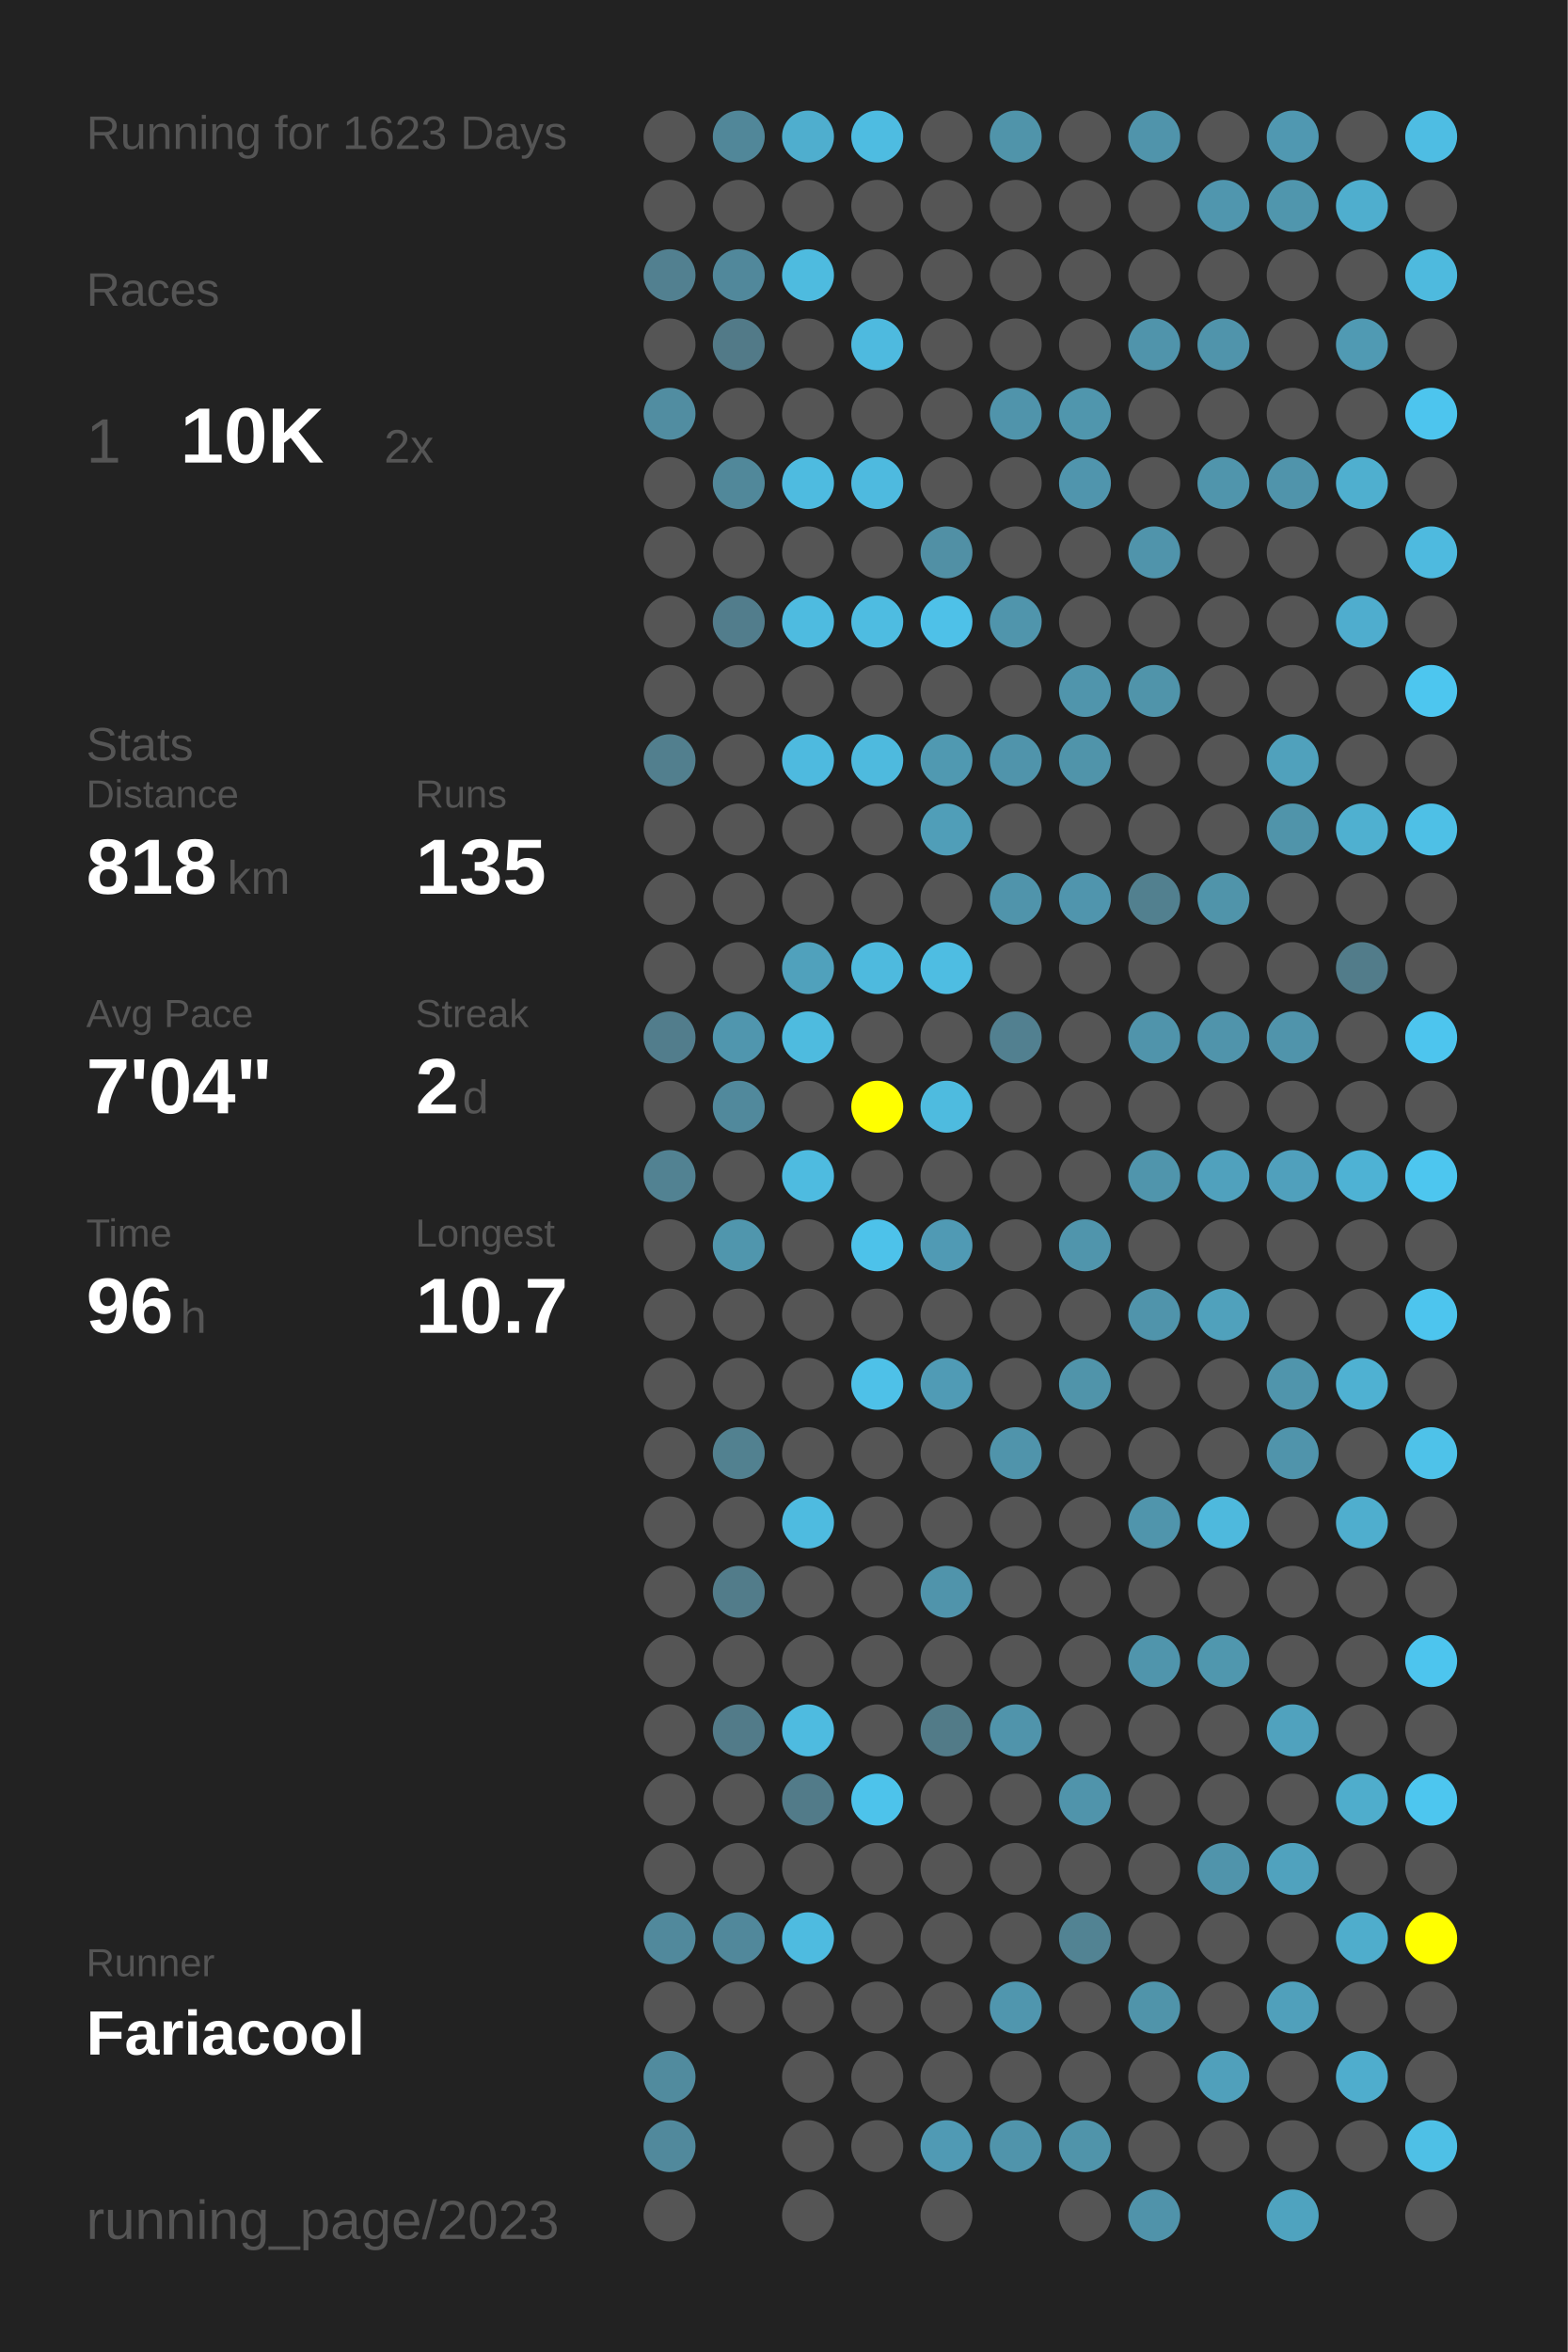
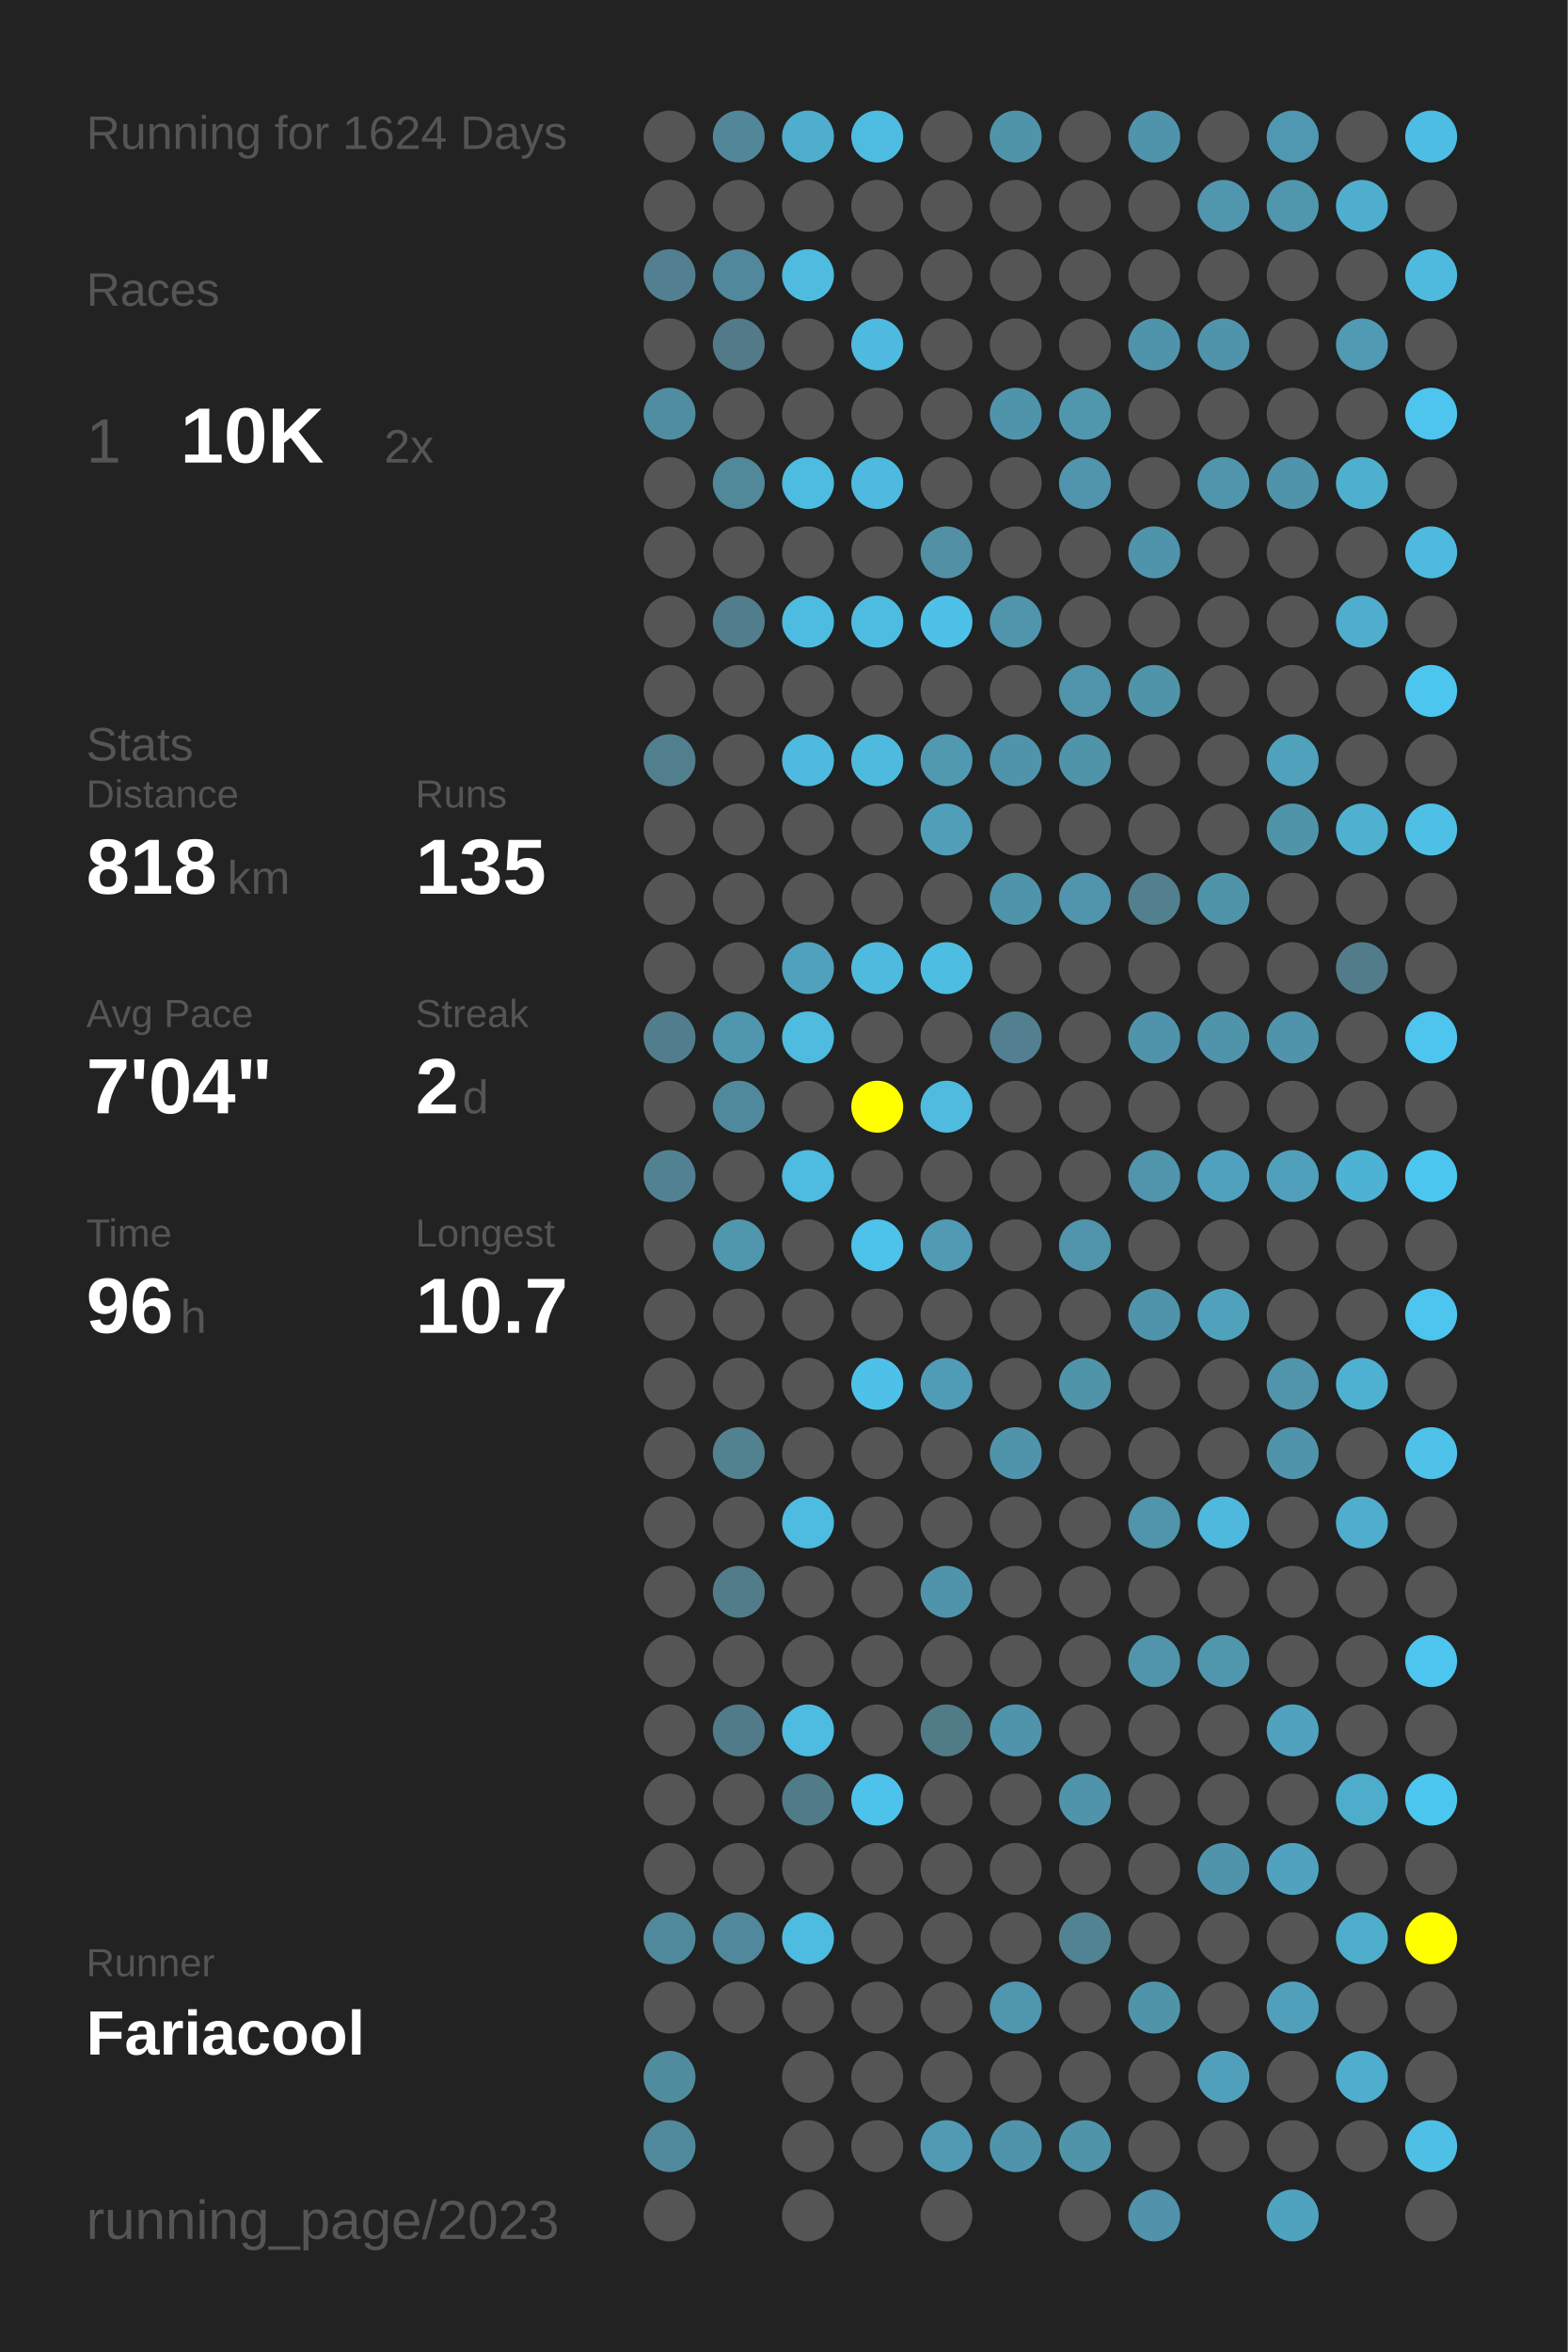
<svg xmlns="http://www.w3.org/2000/svg" baseProfile="full" height="300mm" version="1.1" viewBox="0,0,200,300" width="200mm">
  <defs />
  <rect fill="#222222" height="300" width="200" x="0" y="0" />
-   <text fill="#555555" style="font-size:6px; font-family:Arial;" x="11" y="19">Running for 1623 Days</text>
+   <text fill="#555555" style="font-size:6px; font-family:Arial;" x="11" y="19">Running for 1624 Days</text>
  <text fill="#555555" style="font-size:6px; font-family:Arial;" x="11" y="39">Races</text>
  <text fill="#555555" style="font-size:8px; font-family:Arial;" x="11" y="59">1</text>
  <text fill="#FFFFFF" style="font-size:10px; font-family:Arial; font-weight:bold;" x="23" y="59">10K</text>
  <text fill="#555555" style="font-size:6px; font-family:Arial;" x="49" y="59">2x</text>
  <text fill="#555555" style="font-size:6px; font-family:Arial;" x="11" y="97">Stats</text>
  <text fill="#555555" style="font-size:5px; font-family:Arial;" x="11" y="103">Distance</text>
  <text fill="#FFFFFF" style="font-size:10px; font-family:Arial; font-weight:bold;" x="11" y="114">818</text>
  <text fill="#555555" style="font-size:6px; font-family:Arial;" x="29" y="114">km</text>
  <text fill="#555555" style="font-size:5px; font-family:Arial;" x="53" y="103">Runs</text>
  <text fill="#FFFFFF" style="font-size:10px; font-family:Arial; font-weight:bold;" x="53" y="114">135</text>
  <text fill="#555555" style="font-size:5px; font-family:Arial;" x="11" y="131">Avg Pace</text>
  <text fill="#FFFFFF" style="font-size:10px; font-family:Arial; font-weight:bold;" x="11" y="142">7'04"</text>
  <text fill="#555555" style="font-size:5px; font-family:Arial;" x="53" y="131">Streak</text>
  <text fill="#FFFFFF" style="font-size:10px; font-family:Arial; font-weight:bold;" x="53" y="142">2</text>
  <text fill="#555555" style="font-size:6px; font-family:Arial;" x="59" y="142">d</text>
  <text fill="#555555" style="font-size:5px; font-family:Arial;" x="11" y="159">Time</text>
  <text fill="#FFFFFF" style="font-size:10px; font-family:Arial; font-weight:bold;" x="11" y="170">96</text>
  <text fill="#555555" style="font-size:6px; font-family:Arial;" x="23" y="170">h</text>
  <text fill="#555555" style="font-size:5px; font-family:Arial;" x="53" y="159">Longest</text>
  <text fill="#FFFFFF" style="font-size:10px; font-family:Arial; font-weight:bold;" x="53" y="170">10.7</text>
  <text fill="#555555" style="font-size:5px; font-family:Arial;" x="11" y="252.065">Runner</text>
  <text fill="#FFFFFF" style="font-size:8px; font-family:Arial; font-weight:bold;" x="11" y="262.065">Fariacool</text>
  <text fill="#555555" style="font-size:7px; font-family:Arial;" x="11" y="285.581">running_page/2023</text>
  <circle cx="85.417" cy="17.419" fill="#555555" r="3.312" />
  <circle cx="85.417" cy="26.258" fill="#555555" r="3.312" />
  <circle cx="85.417" cy="35.097" fill="#528090" r="3.312" />
  <circle cx="85.417" cy="43.935" fill="#555555" r="3.312" />
  <circle cx="85.417" cy="52.774" fill="#518da1" r="3.312" />
  <circle cx="85.417" cy="61.613" fill="#555555" r="3.312" />
  <circle cx="85.417" cy="70.452" fill="#555555" r="3.312" />
  <circle cx="85.417" cy="79.29" fill="#555555" r="3.312" />
  <circle cx="85.417" cy="88.129" fill="#555555" r="3.312" />
  <circle cx="85.417" cy="96.968" fill="#527f8e" r="3.312" />
  <circle cx="85.417" cy="105.806" fill="#555555" r="3.312" />
  <circle cx="85.417" cy="114.645" fill="#555555" r="3.312" />
  <circle cx="85.417" cy="123.484" fill="#555555" r="3.312" />
  <circle cx="85.417" cy="132.323" fill="#527d8c" r="3.312" />
  <circle cx="85.417" cy="141.161" fill="#555555" r="3.312" />
  <circle cx="85.417" cy="150" fill="#528292" r="3.312" />
  <circle cx="85.417" cy="158.839" fill="#555555" r="3.312" />
  <circle cx="85.417" cy="167.677" fill="#555555" r="3.312" />
  <circle cx="85.417" cy="176.516" fill="#555555" r="3.312" />
  <circle cx="85.417" cy="185.355" fill="#555555" r="3.312" />
  <circle cx="85.417" cy="194.194" fill="#555555" r="3.312" />
  <circle cx="85.417" cy="203.032" fill="#555555" r="3.312" />
  <circle cx="85.417" cy="211.871" fill="#555555" r="3.312" />
  <circle cx="85.417" cy="220.71" fill="#555555" r="3.312" />
  <circle cx="85.417" cy="229.548" fill="#555555" r="3.312" />
  <circle cx="85.417" cy="238.387" fill="#555555" r="3.312" />
  <circle cx="85.417" cy="247.226" fill="#51899c" r="3.312" />
  <circle cx="85.417" cy="256.065" fill="#555555" r="3.312" />
  <circle cx="85.417" cy="264.903" fill="#518b9e" r="3.312" />
  <circle cx="85.417" cy="273.742" fill="#51899c" r="3.312" />
  <circle cx="85.417" cy="282.581" fill="#555555" r="3.312" />
  <circle cx="94.25" cy="17.419" fill="#518799" r="3.312" />
  <circle cx="94.25" cy="26.258" fill="#555555" r="3.312" />
  <circle cx="94.25" cy="35.097" fill="#51889b" r="3.312" />
  <circle cx="94.25" cy="43.935" fill="#527a88" r="3.312" />
  <circle cx="94.25" cy="52.774" fill="#555555" r="3.312" />
  <circle cx="94.25" cy="61.613" fill="#51889a" r="3.312" />
  <circle cx="94.25" cy="70.452" fill="#555555" r="3.312" />
  <circle cx="94.25" cy="79.29" fill="#527d8c" r="3.312" />
  <circle cx="94.25" cy="88.129" fill="#555555" r="3.312" />
  <circle cx="94.25" cy="96.968" fill="#555555" r="3.312" />
  <circle cx="94.25" cy="105.806" fill="#555555" r="3.312" />
  <circle cx="94.25" cy="114.645" fill="#555555" r="3.312" />
  <circle cx="94.25" cy="123.484" fill="#555555" r="3.312" />
  <circle cx="94.25" cy="132.323" fill="#5096ae" r="3.312" />
  <circle cx="94.25" cy="141.161" fill="#51899c" r="3.312" />
  <circle cx="94.25" cy="150" fill="#555555" r="3.312" />
  <circle cx="94.25" cy="158.839" fill="#5096ad" r="3.312" />
  <circle cx="94.25" cy="167.677" fill="#555555" r="3.312" />
  <circle cx="94.25" cy="176.516" fill="#555555" r="3.312" />
  <circle cx="94.25" cy="185.355" fill="#528190" r="3.312" />
  <circle cx="94.25" cy="194.194" fill="#555555" r="3.312" />
  <circle cx="94.25" cy="203.032" fill="#527c8a" r="3.312" />
  <circle cx="94.25" cy="211.871" fill="#555555" r="3.312" />
  <circle cx="94.25" cy="220.71" fill="#527b89" r="3.312" />
  <circle cx="94.25" cy="229.548" fill="#555555" r="3.312" />
  <circle cx="94.25" cy="238.387" fill="#555555" r="3.312" />
  <circle cx="94.25" cy="247.226" fill="#51889b" r="3.312" />
  <circle cx="94.25" cy="256.065" fill="#555555" r="3.312" />
  <circle cx="103.083" cy="17.419" fill="#4faece" r="3.312" />
  <circle cx="103.083" cy="26.258" fill="#555555" r="3.312" />
  <circle cx="103.083" cy="35.097" fill="#4ebbdf" r="3.312" />
  <circle cx="103.083" cy="43.935" fill="#555555" r="3.312" />
  <circle cx="103.083" cy="52.774" fill="#555555" r="3.312" />
  <circle cx="103.083" cy="61.613" fill="#4ebbe0" r="3.312" />
  <circle cx="103.083" cy="70.452" fill="#555555" r="3.312" />
  <circle cx="103.083" cy="79.29" fill="#4ebbe0" r="3.312" />
  <circle cx="103.083" cy="88.129" fill="#555555" r="3.312" />
  <circle cx="103.083" cy="96.968" fill="#4ebadf" r="3.312" />
  <circle cx="103.083" cy="105.806" fill="#555555" r="3.312" />
  <circle cx="103.083" cy="114.645" fill="#555555" r="3.312" />
  <circle cx="103.083" cy="123.484" fill="#50a1bc" r="3.312" />
  <circle cx="103.083" cy="132.323" fill="#4ebbdf" r="3.312" />
  <circle cx="103.083" cy="141.161" fill="#555555" r="3.312" />
  <circle cx="103.083" cy="150" fill="#4ebbe0" r="3.312" />
  <circle cx="103.083" cy="158.839" fill="#555555" r="3.312" />
  <circle cx="103.083" cy="167.677" fill="#555555" r="3.312" />
  <circle cx="103.083" cy="176.516" fill="#555555" r="3.312" />
  <circle cx="103.083" cy="185.355" fill="#555555" r="3.312" />
  <circle cx="103.083" cy="194.194" fill="#4ebbe0" r="3.312" />
  <circle cx="103.083" cy="203.032" fill="#555555" r="3.312" />
  <circle cx="103.083" cy="211.871" fill="#555555" r="3.312" />
  <circle cx="103.083" cy="220.71" fill="#4ebbe0" r="3.312" />
  <circle cx="103.083" cy="229.548" fill="#527b89" r="3.312" />
  <circle cx="103.083" cy="238.387" fill="#555555" r="3.312" />
  <circle cx="103.083" cy="247.226" fill="#4ebbe0" r="3.312" />
  <circle cx="103.083" cy="256.065" fill="#555555" r="3.312" />
  <circle cx="103.083" cy="264.903" fill="#555555" r="3.312" />
  <circle cx="103.083" cy="273.742" fill="#555555" r="3.312" />
  <circle cx="103.083" cy="282.581" fill="#555555" r="3.312" />
  <circle cx="111.917" cy="17.419" fill="#4ebce1" r="3.312" />
  <circle cx="111.917" cy="26.258" fill="#555555" r="3.312" />
  <circle cx="111.917" cy="35.097" fill="#555555" r="3.312" />
  <circle cx="111.917" cy="43.935" fill="#4ebadf" r="3.312" />
  <circle cx="111.917" cy="52.774" fill="#555555" r="3.312" />
  <circle cx="111.917" cy="61.613" fill="#4ebadf" r="3.312" />
  <circle cx="111.917" cy="70.452" fill="#555555" r="3.312" />
  <circle cx="111.917" cy="79.29" fill="#4ebce1" r="3.312" />
  <circle cx="111.917" cy="88.129" fill="#555555" r="3.312" />
  <circle cx="111.917" cy="96.968" fill="#4ebade" r="3.312" />
  <circle cx="111.917" cy="105.806" fill="#555555" r="3.312" />
  <circle cx="111.917" cy="114.645" fill="#555555" r="3.312" />
  <circle cx="111.917" cy="123.484" fill="#4ebade" r="3.312" />
  <circle cx="111.917" cy="132.323" fill="#555555" r="3.312" />
  <circle cx="111.917" cy="141.161" fill="#FFFF00" r="3.312" />
  <circle cx="111.917" cy="150" fill="#555555" r="3.312" />
  <circle cx="111.917" cy="158.839" fill="#4dc2ea" r="3.312" />
  <circle cx="111.917" cy="167.677" fill="#555555" r="3.312" />
  <circle cx="111.917" cy="176.516" fill="#4ec1e8" r="3.312" />
  <circle cx="111.917" cy="185.355" fill="#555555" r="3.312" />
  <circle cx="111.917" cy="194.194" fill="#555555" r="3.312" />
  <circle cx="111.917" cy="203.032" fill="#555555" r="3.312" />
  <circle cx="111.917" cy="211.871" fill="#555555" r="3.312" />
  <circle cx="111.917" cy="220.71" fill="#555555" r="3.312" />
  <circle cx="111.917" cy="229.548" fill="#4dc3eb" r="3.312" />
  <circle cx="111.917" cy="238.387" fill="#555555" r="3.312" />
  <circle cx="111.917" cy="247.226" fill="#555555" r="3.312" />
  <circle cx="111.917" cy="256.065" fill="#555555" r="3.312" />
  <circle cx="111.917" cy="264.903" fill="#555555" r="3.312" />
  <circle cx="111.917" cy="273.742" fill="#555555" r="3.312" />
  <circle cx="120.75" cy="17.419" fill="#555555" r="3.312" />
  <circle cx="120.75" cy="26.258" fill="#555555" r="3.312" />
  <circle cx="120.75" cy="35.097" fill="#555555" r="3.312" />
  <circle cx="120.75" cy="43.935" fill="#555555" r="3.312" />
  <circle cx="120.75" cy="52.774" fill="#555555" r="3.312" />
  <circle cx="120.75" cy="61.613" fill="#555555" r="3.312" />
  <circle cx="120.75" cy="70.452" fill="#5190a5" r="3.312" />
  <circle cx="120.75" cy="79.29" fill="#4ec1e8" r="3.312" />
  <circle cx="120.75" cy="88.129" fill="#555555" r="3.312" />
  <circle cx="120.75" cy="96.968" fill="#5099b1" r="3.312" />
  <circle cx="120.75" cy="105.806" fill="#509eb8" r="3.312" />
  <circle cx="120.75" cy="114.645" fill="#555555" r="3.312" />
  <circle cx="120.75" cy="123.484" fill="#4ebde2" r="3.312" />
  <circle cx="120.75" cy="132.323" fill="#555555" r="3.312" />
  <circle cx="120.75" cy="141.161" fill="#4ebbdf" r="3.312" />
  <circle cx="120.75" cy="150" fill="#555555" r="3.312" />
  <circle cx="120.75" cy="158.839" fill="#509ab4" r="3.312" />
  <circle cx="120.75" cy="167.677" fill="#555555" r="3.312" />
  <circle cx="120.75" cy="176.516" fill="#509bb5" r="3.312" />
  <circle cx="120.75" cy="185.355" fill="#555555" r="3.312" />
  <circle cx="120.75" cy="194.194" fill="#555555" r="3.312" />
  <circle cx="120.75" cy="203.032" fill="#5094ab" r="3.312" />
  <circle cx="120.75" cy="211.871" fill="#555555" r="3.312" />
  <circle cx="120.75" cy="220.71" fill="#527b88" r="3.312" />
  <circle cx="120.75" cy="229.548" fill="#555555" r="3.312" />
  <circle cx="120.75" cy="238.387" fill="#555555" r="3.312" />
  <circle cx="120.75" cy="247.226" fill="#555555" r="3.312" />
  <circle cx="120.75" cy="256.065" fill="#555555" r="3.312" />
  <circle cx="120.75" cy="264.903" fill="#555555" r="3.312" />
  <circle cx="120.75" cy="273.742" fill="#509ab4" r="3.312" />
  <circle cx="120.75" cy="282.581" fill="#555555" r="3.312" />
  <circle cx="129.583" cy="17.419" fill="#5094aa" r="3.312" />
  <circle cx="129.583" cy="26.258" fill="#555555" r="3.312" />
  <circle cx="129.583" cy="35.097" fill="#555555" r="3.312" />
  <circle cx="129.583" cy="43.935" fill="#555555" r="3.312" />
  <circle cx="129.583" cy="52.774" fill="#5094ab" r="3.312" />
  <circle cx="129.583" cy="61.613" fill="#555555" r="3.312" />
  <circle cx="129.583" cy="70.452" fill="#555555" r="3.312" />
  <circle cx="129.583" cy="79.29" fill="#5095ac" r="3.312" />
  <circle cx="129.583" cy="88.129" fill="#555555" r="3.312" />
  <circle cx="129.583" cy="96.968" fill="#5094ab" r="3.312" />
  <circle cx="129.583" cy="105.806" fill="#555555" r="3.312" />
  <circle cx="129.583" cy="114.645" fill="#5094ab" r="3.312" />
  <circle cx="129.583" cy="123.484" fill="#555555" r="3.312" />
  <circle cx="129.583" cy="132.323" fill="#528090" r="3.312" />
  <circle cx="129.583" cy="141.161" fill="#555555" r="3.312" />
  <circle cx="129.583" cy="150" fill="#555555" r="3.312" />
  <circle cx="129.583" cy="158.839" fill="#555555" r="3.312" />
  <circle cx="129.583" cy="167.677" fill="#555555" r="3.312" />
  <circle cx="129.583" cy="176.516" fill="#555555" r="3.312" />
  <circle cx="129.583" cy="185.355" fill="#5094ab" r="3.312" />
  <circle cx="129.583" cy="194.194" fill="#555555" r="3.312" />
  <circle cx="129.583" cy="203.032" fill="#555555" r="3.312" />
  <circle cx="129.583" cy="211.871" fill="#555555" r="3.312" />
  <circle cx="129.583" cy="220.71" fill="#5094ab" r="3.312" />
  <circle cx="129.583" cy="229.548" fill="#555555" r="3.312" />
  <circle cx="129.583" cy="238.387" fill="#555555" r="3.312" />
  <circle cx="129.583" cy="247.226" fill="#555555" r="3.312" />
  <circle cx="129.583" cy="256.065" fill="#5096ae" r="3.312" />
  <circle cx="129.583" cy="264.903" fill="#555555" r="3.312" />
  <circle cx="129.583" cy="273.742" fill="#5094ab" r="3.312" />
  <circle cx="138.417" cy="17.419" fill="#555555" r="3.312" />
  <circle cx="138.417" cy="26.258" fill="#555555" r="3.312" />
  <circle cx="138.417" cy="35.097" fill="#555555" r="3.312" />
  <circle cx="138.417" cy="43.935" fill="#555555" r="3.312" />
  <circle cx="138.417" cy="52.774" fill="#5096ad" r="3.312" />
  <circle cx="138.417" cy="61.613" fill="#5095ad" r="3.312" />
  <circle cx="138.417" cy="70.452" fill="#555555" r="3.312" />
  <circle cx="138.417" cy="79.29" fill="#555555" r="3.312" />
  <circle cx="138.417" cy="88.129" fill="#5095ac" r="3.312" />
  <circle cx="138.417" cy="96.968" fill="#5094aa" r="3.312" />
  <circle cx="138.417" cy="105.806" fill="#555555" r="3.312" />
  <circle cx="138.417" cy="114.645" fill="#5095ad" r="3.312" />
  <circle cx="138.417" cy="123.484" fill="#555555" r="3.312" />
  <circle cx="138.417" cy="132.323" fill="#555555" r="3.312" />
  <circle cx="138.417" cy="141.161" fill="#555555" r="3.312" />
  <circle cx="138.417" cy="150" fill="#555555" r="3.312" />
  <circle cx="138.417" cy="158.839" fill="#5095ac" r="3.312" />
  <circle cx="138.417" cy="167.677" fill="#555555" r="3.312" />
  <circle cx="138.417" cy="176.516" fill="#5094aa" r="3.312" />
  <circle cx="138.417" cy="185.355" fill="#555555" r="3.312" />
  <circle cx="138.417" cy="194.194" fill="#555555" r="3.312" />
  <circle cx="138.417" cy="203.032" fill="#555555" r="3.312" />
  <circle cx="138.417" cy="211.871" fill="#555555" r="3.312" />
  <circle cx="138.417" cy="220.71" fill="#555555" r="3.312" />
  <circle cx="138.417" cy="229.548" fill="#5094ab" r="3.312" />
  <circle cx="138.417" cy="238.387" fill="#555555" r="3.312" />
  <circle cx="138.417" cy="247.226" fill="#528393" r="3.312" />
  <circle cx="138.417" cy="256.065" fill="#555555" r="3.312" />
  <circle cx="138.417" cy="264.903" fill="#555555" r="3.312" />
  <circle cx="138.417" cy="273.742" fill="#5094aa" r="3.312" />
  <circle cx="138.417" cy="282.581" fill="#555555" r="3.312" />
  <circle cx="147.25" cy="17.419" fill="#5094ab" r="3.312" />
  <circle cx="147.25" cy="26.258" fill="#555555" r="3.312" />
  <circle cx="147.25" cy="35.097" fill="#555555" r="3.312" />
  <circle cx="147.25" cy="43.935" fill="#5094ab" r="3.312" />
  <circle cx="147.25" cy="52.774" fill="#555555" r="3.312" />
  <circle cx="147.25" cy="61.613" fill="#555555" r="3.312" />
  <circle cx="147.25" cy="70.452" fill="#5094ab" r="3.312" />
  <circle cx="147.25" cy="79.29" fill="#555555" r="3.312" />
  <circle cx="147.25" cy="88.129" fill="#5094aa" r="3.312" />
  <circle cx="147.25" cy="96.968" fill="#555555" r="3.312" />
  <circle cx="147.25" cy="105.806" fill="#555555" r="3.312" />
  <circle cx="147.25" cy="114.645" fill="#52808f" r="3.312" />
  <circle cx="147.25" cy="123.484" fill="#555555" r="3.312" />
  <circle cx="147.25" cy="132.323" fill="#5094ab" r="3.312" />
  <circle cx="147.25" cy="141.161" fill="#555555" r="3.312" />
  <circle cx="147.25" cy="150" fill="#5095ac" r="3.312" />
  <circle cx="147.25" cy="158.839" fill="#555555" r="3.312" />
  <circle cx="147.25" cy="167.677" fill="#5094ab" r="3.312" />
  <circle cx="147.25" cy="176.516" fill="#555555" r="3.312" />
  <circle cx="147.25" cy="185.355" fill="#555555" r="3.312" />
  <circle cx="147.25" cy="194.194" fill="#5095ac" r="3.312" />
  <circle cx="147.25" cy="203.032" fill="#555555" r="3.312" />
  <circle cx="147.25" cy="211.871" fill="#5095ac" r="3.312" />
  <circle cx="147.25" cy="220.71" fill="#555555" r="3.312" />
  <circle cx="147.25" cy="229.548" fill="#555555" r="3.312" />
  <circle cx="147.25" cy="238.387" fill="#555555" r="3.312" />
  <circle cx="147.25" cy="247.226" fill="#555555" r="3.312" />
  <circle cx="147.25" cy="256.065" fill="#5094aa" r="3.312" />
  <circle cx="147.25" cy="264.903" fill="#555555" r="3.312" />
  <circle cx="147.25" cy="273.742" fill="#555555" r="3.312" />
  <circle cx="147.25" cy="282.581" fill="#5093aa" r="3.312" />
  <circle cx="156.083" cy="17.419" fill="#555555" r="3.312" />
  <circle cx="156.083" cy="26.258" fill="#5096ae" r="3.312" />
  <circle cx="156.083" cy="35.097" fill="#555555" r="3.312" />
  <circle cx="156.083" cy="43.935" fill="#5094ab" r="3.312" />
  <circle cx="156.083" cy="52.774" fill="#555555" r="3.312" />
  <circle cx="156.083" cy="61.613" fill="#5095ac" r="3.312" />
  <circle cx="156.083" cy="70.452" fill="#555555" r="3.312" />
  <circle cx="156.083" cy="79.29" fill="#555555" r="3.312" />
  <circle cx="156.083" cy="88.129" fill="#555555" r="3.312" />
  <circle cx="156.083" cy="96.968" fill="#555555" r="3.312" />
  <circle cx="156.083" cy="105.806" fill="#555555" r="3.312" />
  <circle cx="156.083" cy="114.645" fill="#5094aa" r="3.312" />
  <circle cx="156.083" cy="123.484" fill="#555555" r="3.312" />
  <circle cx="156.083" cy="132.323" fill="#5094ab" r="3.312" />
  <circle cx="156.083" cy="141.161" fill="#555555" r="3.312" />
  <circle cx="156.083" cy="150" fill="#50a1bd" r="3.312" />
  <circle cx="156.083" cy="158.839" fill="#555555" r="3.312" />
  <circle cx="156.083" cy="167.677" fill="#50a1bc" r="3.312" />
  <circle cx="156.083" cy="176.516" fill="#555555" r="3.312" />
  <circle cx="156.083" cy="185.355" fill="#555555" r="3.312" />
  <circle cx="156.083" cy="194.194" fill="#4eb9dd" r="3.312" />
  <circle cx="156.083" cy="203.032" fill="#555555" r="3.312" />
  <circle cx="156.083" cy="211.871" fill="#5097ae" r="3.312" />
  <circle cx="156.083" cy="220.71" fill="#555555" r="3.312" />
  <circle cx="156.083" cy="229.548" fill="#555555" r="3.312" />
  <circle cx="156.083" cy="238.387" fill="#5094ab" r="3.312" />
  <circle cx="156.083" cy="247.226" fill="#555555" r="3.312" />
  <circle cx="156.083" cy="256.065" fill="#555555" r="3.312" />
  <circle cx="156.083" cy="264.903" fill="#50a0bb" r="3.312" />
  <circle cx="156.083" cy="273.742" fill="#555555" r="3.312" />
  <circle cx="164.917" cy="17.419" fill="#5098b1" r="3.312" />
  <circle cx="164.917" cy="26.258" fill="#5096ad" r="3.312" />
  <circle cx="164.917" cy="35.097" fill="#555555" r="3.312" />
  <circle cx="164.917" cy="43.935" fill="#555555" r="3.312" />
  <circle cx="164.917" cy="52.774" fill="#555555" r="3.312" />
  <circle cx="164.917" cy="61.613" fill="#5094ab" r="3.312" />
  <circle cx="164.917" cy="70.452" fill="#555555" r="3.312" />
  <circle cx="164.917" cy="79.29" fill="#555555" r="3.312" />
  <circle cx="164.917" cy="88.129" fill="#555555" r="3.312" />
  <circle cx="164.917" cy="96.968" fill="#50a1bc" r="3.312" />
  <circle cx="164.917" cy="105.806" fill="#5094aa" r="3.312" />
  <circle cx="164.917" cy="114.645" fill="#555555" r="3.312" />
  <circle cx="164.917" cy="123.484" fill="#555555" r="3.312" />
  <circle cx="164.917" cy="132.323" fill="#5094ab" r="3.312" />
  <circle cx="164.917" cy="141.161" fill="#555555" r="3.312" />
  <circle cx="164.917" cy="150" fill="#50a0bc" r="3.312" />
  <circle cx="164.917" cy="158.839" fill="#555555" r="3.312" />
  <circle cx="164.917" cy="167.677" fill="#555555" r="3.312" />
  <circle cx="164.917" cy="176.516" fill="#5095ac" r="3.312" />
  <circle cx="164.917" cy="185.355" fill="#5094ab" r="3.312" />
  <circle cx="164.917" cy="194.194" fill="#555555" r="3.312" />
  <circle cx="164.917" cy="203.032" fill="#555555" r="3.312" />
  <circle cx="164.917" cy="211.871" fill="#555555" r="3.312" />
  <circle cx="164.917" cy="220.71" fill="#50a2be" r="3.312" />
  <circle cx="164.917" cy="229.548" fill="#555555" r="3.312" />
  <circle cx="164.917" cy="238.387" fill="#50a2be" r="3.312" />
  <circle cx="164.917" cy="247.226" fill="#555555" r="3.312" />
  <circle cx="164.917" cy="256.065" fill="#50a0bb" r="3.312" />
  <circle cx="164.917" cy="264.903" fill="#555555" r="3.312" />
  <circle cx="164.917" cy="273.742" fill="#555555" r="3.312" />
  <circle cx="164.917" cy="282.581" fill="#4fa3bf" r="3.312" />
  <circle cx="173.75" cy="17.419" fill="#555555" r="3.312" />
  <circle cx="173.75" cy="26.258" fill="#4faece" r="3.312" />
  <circle cx="173.75" cy="35.097" fill="#555555" r="3.312" />
  <circle cx="173.75" cy="43.935" fill="#509ab3" r="3.312" />
  <circle cx="173.75" cy="52.774" fill="#555555" r="3.312" />
  <circle cx="173.75" cy="61.613" fill="#4fafcf" r="3.312" />
  <circle cx="173.75" cy="70.452" fill="#555555" r="3.312" />
  <circle cx="173.75" cy="79.29" fill="#4fadce" r="3.312" />
  <circle cx="173.75" cy="88.129" fill="#555555" r="3.312" />
  <circle cx="173.75" cy="96.968" fill="#555555" r="3.312" />
  <circle cx="173.75" cy="105.806" fill="#4fb0d0" r="3.312" />
  <circle cx="173.75" cy="114.645" fill="#555555" r="3.312" />
  <circle cx="173.75" cy="123.484" fill="#527c8a" r="3.312" />
  <circle cx="173.75" cy="132.323" fill="#555555" r="3.312" />
  <circle cx="173.75" cy="141.161" fill="#555555" r="3.312" />
  <circle cx="173.75" cy="150" fill="#4eb2d4" r="3.312" />
  <circle cx="173.75" cy="158.839" fill="#555555" r="3.312" />
  <circle cx="173.75" cy="167.677" fill="#555555" r="3.312" />
  <circle cx="173.75" cy="176.516" fill="#4fb1d2" r="3.312" />
  <circle cx="173.75" cy="185.355" fill="#555555" r="3.312" />
  <circle cx="173.75" cy="194.194" fill="#4faece" r="3.312" />
  <circle cx="173.75" cy="203.032" fill="#555555" r="3.312" />
  <circle cx="173.75" cy="211.871" fill="#555555" r="3.312" />
  <circle cx="173.75" cy="220.71" fill="#555555" r="3.312" />
  <circle cx="173.75" cy="229.548" fill="#4fadcc" r="3.312" />
  <circle cx="173.75" cy="238.387" fill="#555555" r="3.312" />
  <circle cx="173.75" cy="247.226" fill="#4fadcc" r="3.312" />
  <circle cx="173.75" cy="256.065" fill="#555555" r="3.312" />
  <circle cx="173.75" cy="264.903" fill="#4fadcd" r="3.312" />
  <circle cx="173.75" cy="273.742" fill="#555555" r="3.312" />
  <circle cx="182.583" cy="17.419" fill="#4ebde3" r="3.312" />
  <circle cx="182.583" cy="26.258" fill="#555555" r="3.312" />
  <circle cx="182.583" cy="35.097" fill="#4ebade" r="3.312" />
  <circle cx="182.583" cy="43.935" fill="#555555" r="3.312" />
  <circle cx="182.583" cy="52.774" fill="#4dc5ee" r="3.312" />
  <circle cx="182.583" cy="61.613" fill="#555555" r="3.312" />
  <circle cx="182.583" cy="70.452" fill="#4ebadf" r="3.312" />
  <circle cx="182.583" cy="79.29" fill="#555555" r="3.312" />
  <circle cx="182.583" cy="88.129" fill="#4dc6ef" r="3.312" />
  <circle cx="182.583" cy="96.968" fill="#555555" r="3.312" />
  <circle cx="182.583" cy="105.806" fill="#4ec0e6" r="3.312" />
  <circle cx="182.583" cy="114.645" fill="#555555" r="3.312" />
  <circle cx="182.583" cy="123.484" fill="#555555" r="3.312" />
  <circle cx="182.583" cy="132.323" fill="#4dc5ee" r="3.312" />
  <circle cx="182.583" cy="141.161" fill="#555555" r="3.312" />
  <circle cx="182.583" cy="150" fill="#4dc6ef" r="3.312" />
  <circle cx="182.583" cy="158.839" fill="#555555" r="3.312" />
  <circle cx="182.583" cy="167.677" fill="#4dc5ee" r="3.312" />
  <circle cx="182.583" cy="176.516" fill="#555555" r="3.312" />
  <circle cx="182.583" cy="185.355" fill="#4ec2e9" r="3.312" />
  <circle cx="182.583" cy="194.194" fill="#555555" r="3.312" />
  <circle cx="182.583" cy="203.032" fill="#555555" r="3.312" />
  <circle cx="182.583" cy="211.871" fill="#4dc5ee" r="3.312" />
  <circle cx="182.583" cy="220.71" fill="#555555" r="3.312" />
  <circle cx="182.583" cy="229.548" fill="#4dc6ef" r="3.312" />
  <circle cx="182.583" cy="238.387" fill="#555555" r="3.312" />
  <circle cx="182.583" cy="247.226" fill="#FFFF00" r="3.312" />
  <circle cx="182.583" cy="256.065" fill="#555555" r="3.312" />
  <circle cx="182.583" cy="264.903" fill="#555555" r="3.312" />
  <circle cx="182.583" cy="273.742" fill="#4ec0e6" r="3.312" />
  <circle cx="182.583" cy="282.581" fill="#555555" r="3.312" />
</svg>
